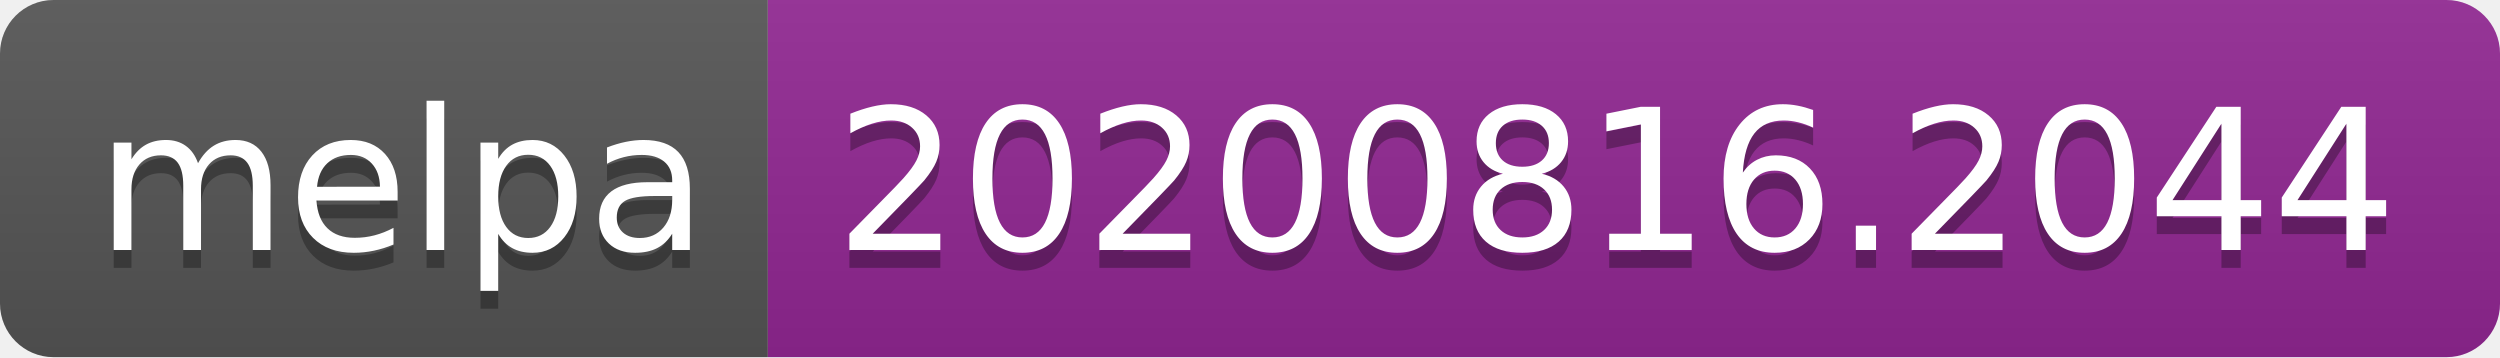
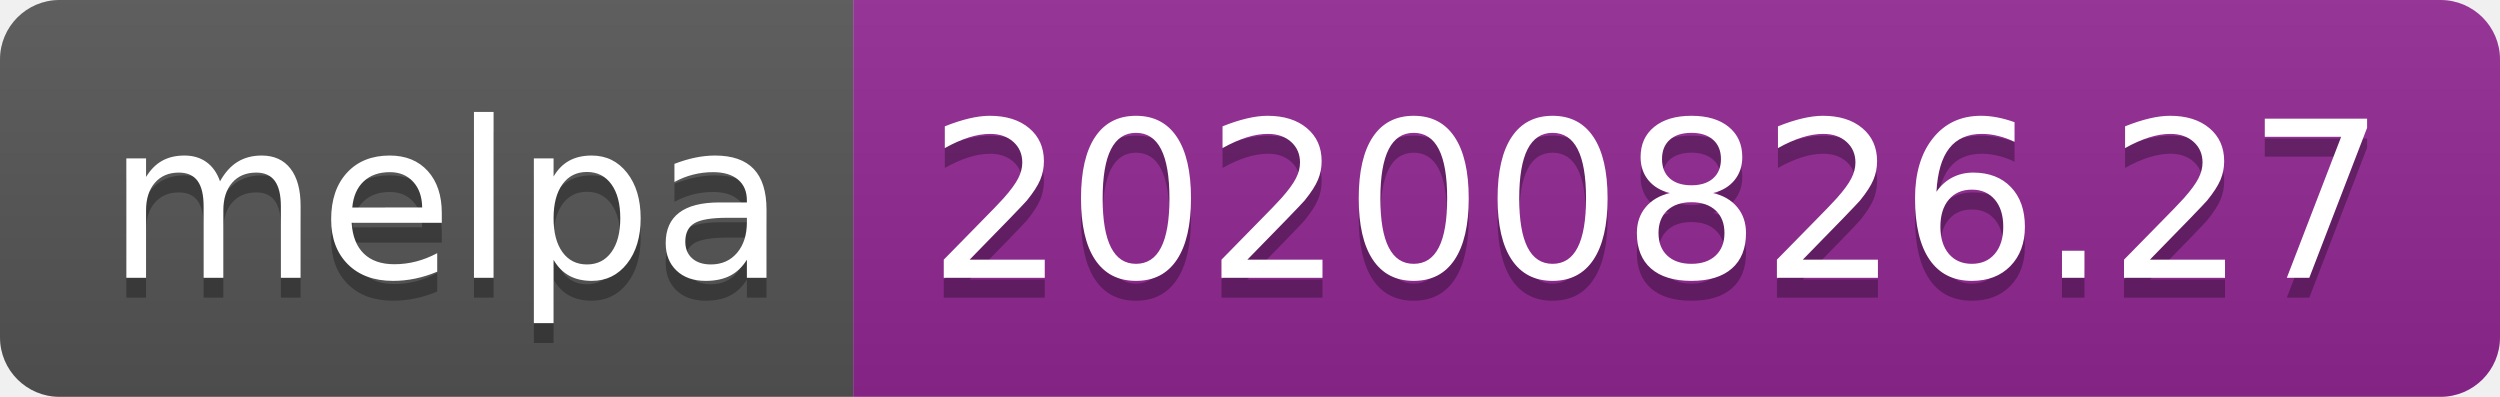
- <svg xmlns="http://www.w3.org/2000/svg" width="140" height="20" role="img" aria-label="melpa: 20200816.2044">
+ <svg xmlns="http://www.w3.org/2000/svg" width="126" height="20" role="img" aria-label="melpa: 20200826.27">
  <linearGradient id="s" x2="0" y2="100%">
    <stop offset="0" stop-color="#bbb" stop-opacity=".1" />
    <stop offset="1" stop-opacity=".1" />
  </linearGradient>
  <clipPath id="r">
-     <rect width="140" height="20" rx="3" fill="#fff" />
+     <rect width="126" height="20" rx="3" fill="#fff" />
  </clipPath>
  <g clip-path="url(#r)">
    <rect width="43" height="20" fill="#555" />
-     <rect x="43" width="97" height="20" fill="#922793" />
-     <rect width="140" height="20" fill="url(#s)" />
+     <rect x="43" width="83" height="20" fill="#922793" />
+     <rect width="126" height="20" fill="url(#s)" />
  </g>
  <g fill="#fff" text-anchor="middle" font-family="Verdana,Geneva,DejaVu Sans,sans-serif" text-rendering="geometricPrecision" font-size="110">
    <text aria-hidden="true" x="225" y="150" fill="#010101" fill-opacity=".3" transform="scale(.1)" textLength="330">melpa</text>
    <text x="225" y="140" transform="scale(.1)" fill="#fff" textLength="330">melpa</text>
-     <text aria-hidden="true" x="905" y="150" fill="#010101" fill-opacity=".3" transform="scale(.1)" textLength="870">20200816.2044</text>
-     <text x="905" y="140" transform="scale(.1)" fill="#fff" textLength="870">20200816.2044</text>
+     <text aria-hidden="true" x="835" y="150" fill="#010101" fill-opacity=".3" transform="scale(.1)" textLength="730">20200826.27</text>
+     <text x="835" y="140" transform="scale(.1)" fill="#fff" textLength="730">20200826.27</text>
  </g>
</svg>
